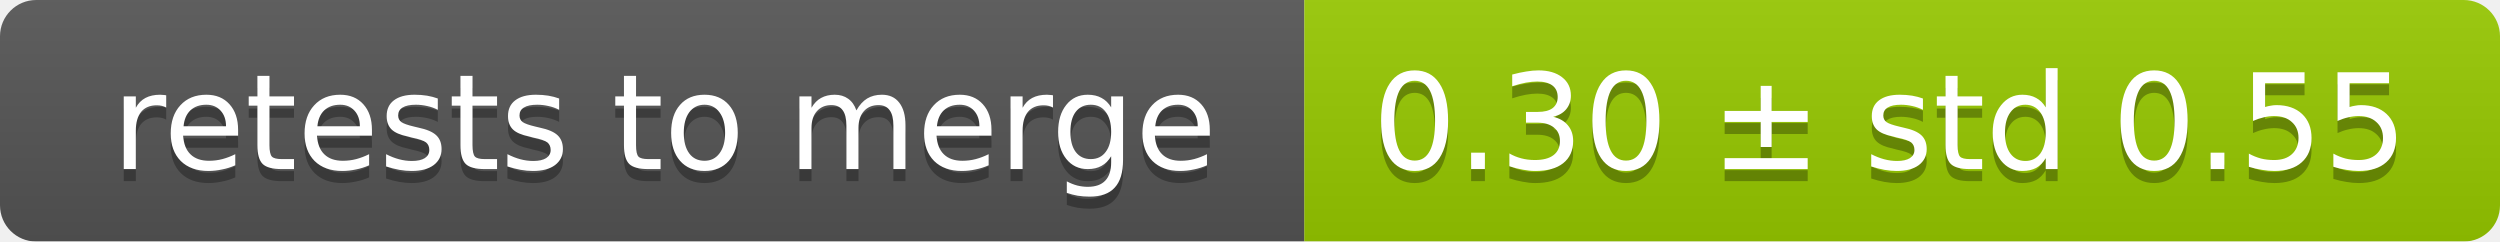
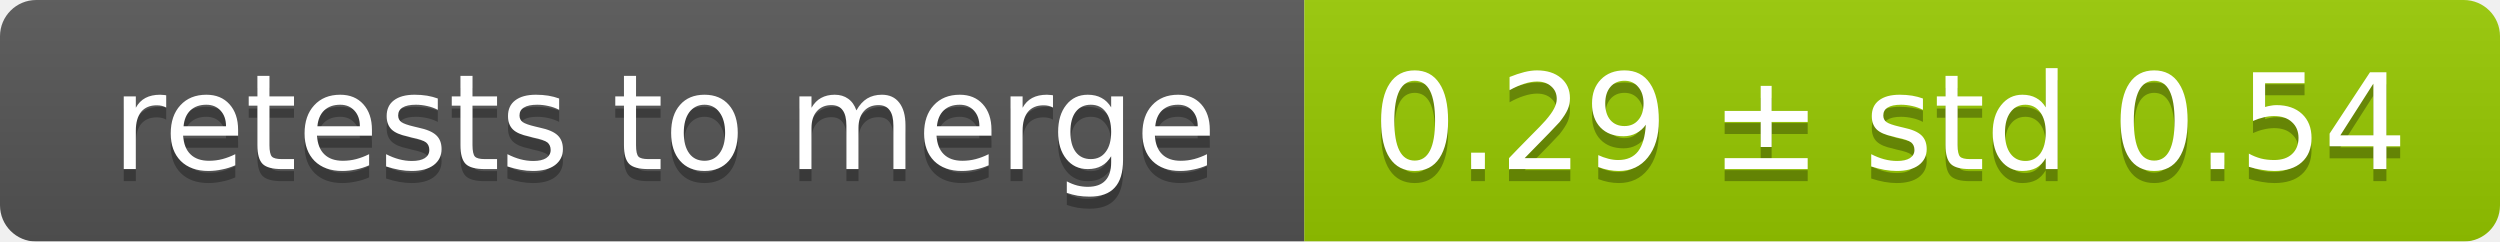
<svg xmlns="http://www.w3.org/2000/svg" width="207" height="20">
  <linearGradient id="smooth" x2="0" y2="100%">
    <stop offset="0" stop-color="#bbb" stop-opacity=".1" />
    <stop offset="1" stop-opacity=".1" />
  </linearGradient>
  <mask id="round">
    <rect width="207" height="20" rx="3" fill="#fff" />
  </mask>
  <g mask="url(#round)">
    <rect width="108" height="20" fill="#555" />
    <rect x="108" width="99" height="20" fill="#97ca00" />
    <rect width="207" height="20" fill="url(#smooth)" />
  </g>
  <g fill="#fff" text-anchor="middle" font-family="DejaVu Sans,Verdana,Geneva,sans-serif" font-size="11">
    <text x="55" y="15" fill="#010101" fill-opacity=".3">retests to merge</text>
    <text x="55" y="14">retests to merge</text>
-     <text x="156.5" y="15" fill="#010101" fill-opacity=".3">0.30 ± std 0.55</text>
-     <text x="156.5" y="14">0.30 ± std 0.55</text>
+     <text x="156.5" y="15" fill="#010101" fill-opacity=".3">0.29 ± std 0.54</text>
+     <text x="156.5" y="14">0.29 ± std 0.54</text>
  </g>
</svg>
